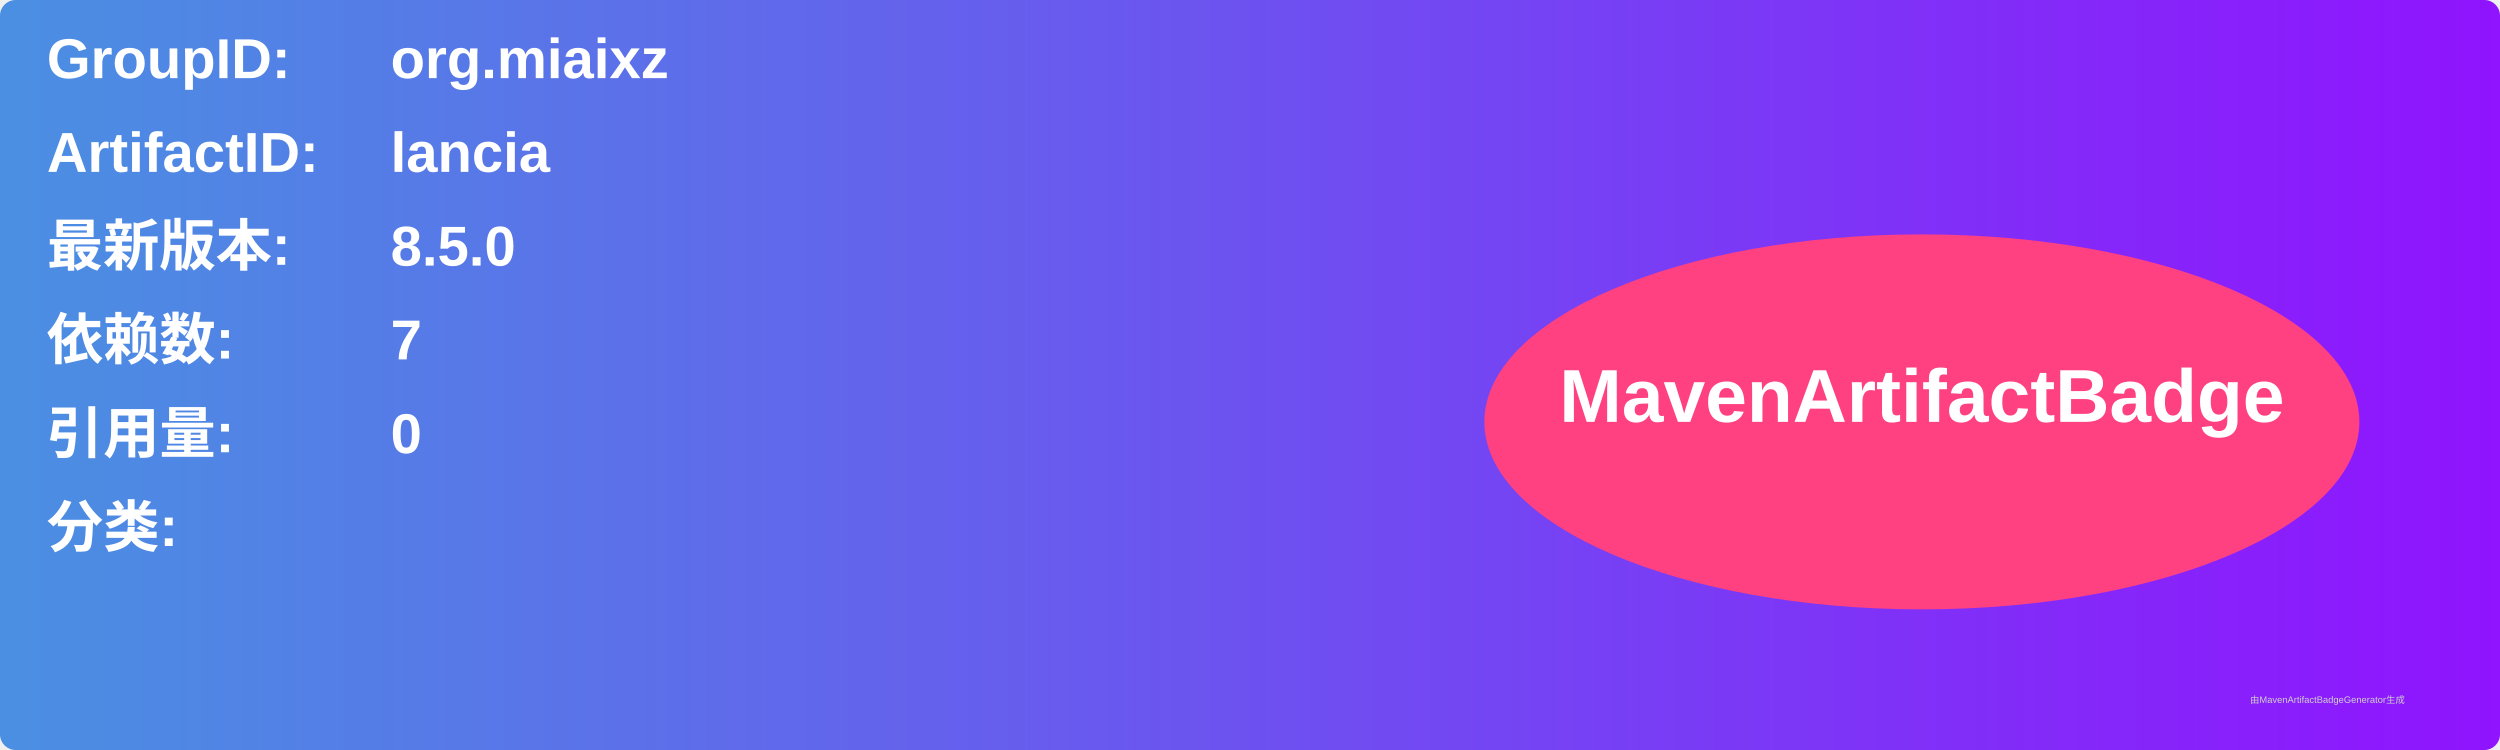
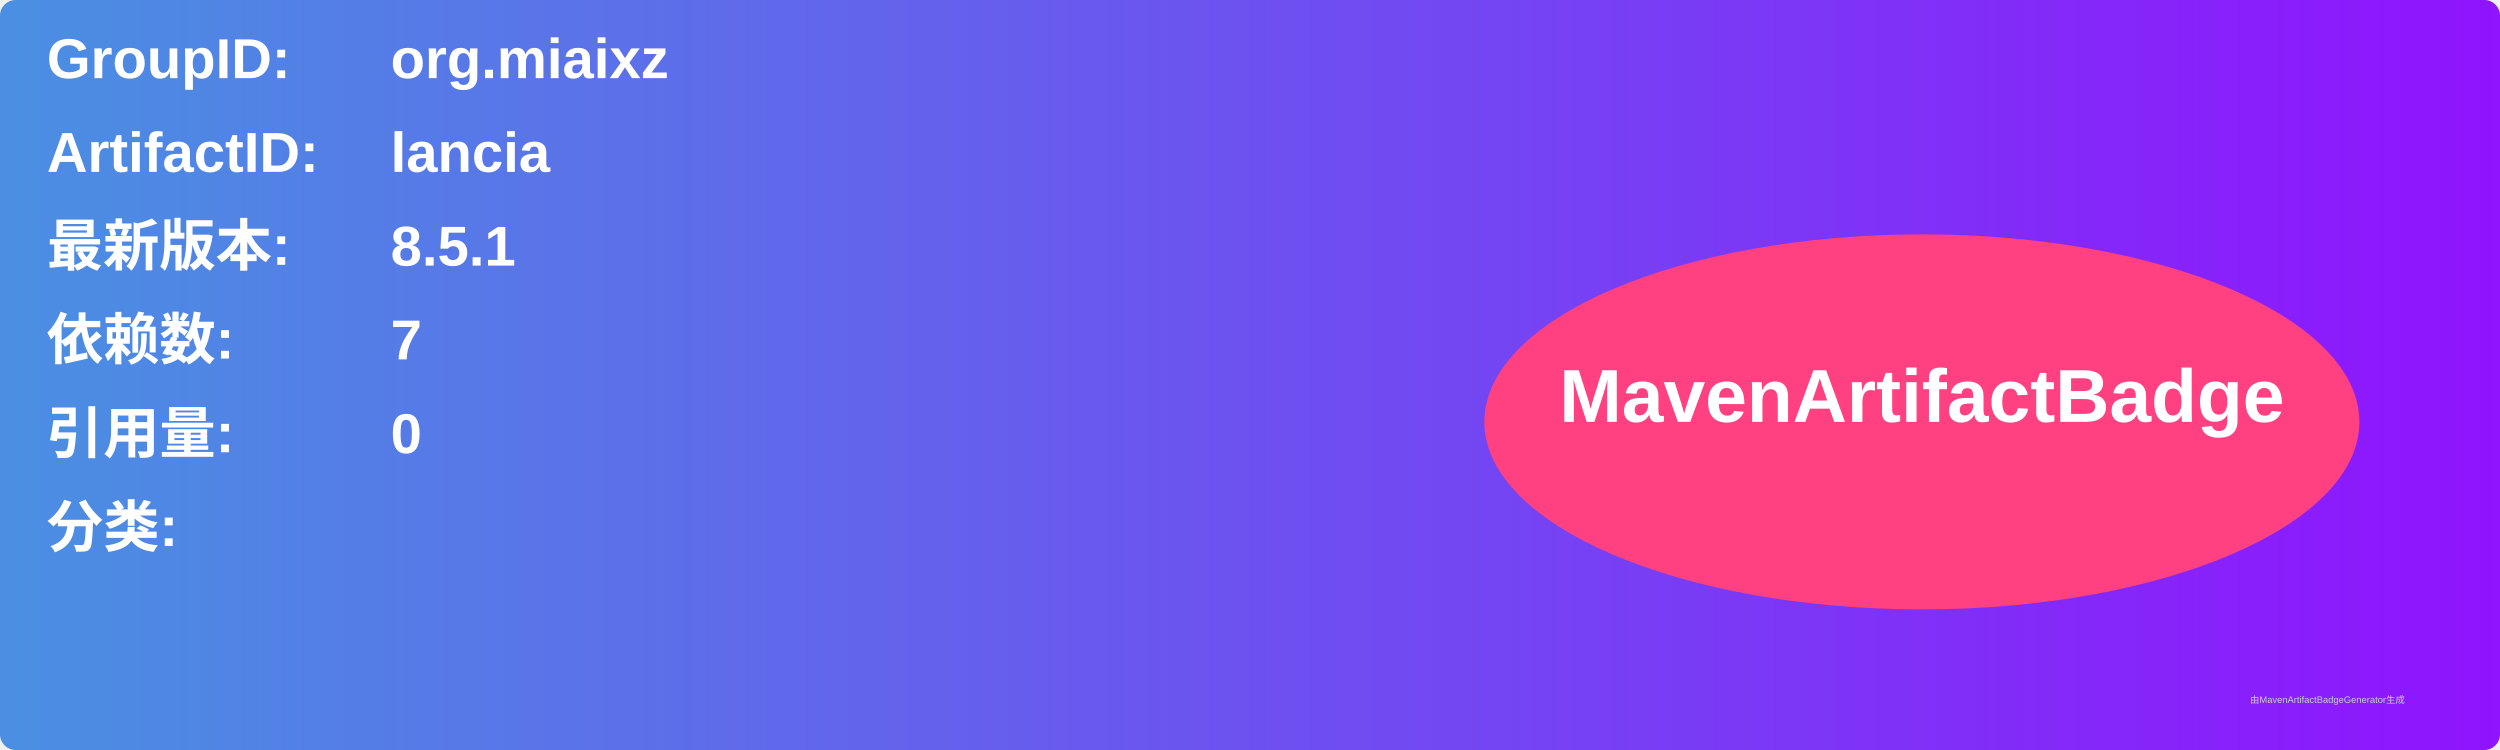
<svg xmlns="http://www.w3.org/2000/svg" width="800" height="240" viewBox="0 0 800 240">
  <linearGradient id="grad" x1="0%" y1="0%" x2="100%" y2="0%">
    <stop offset="0%" stop-color="#4a90e2" />
    <stop offset="100%" stop-color="#9013fe" />
  </linearGradient>
  <rect width="100%" height="100%" rx="5" ry="5" fill="url(#grad)" />
  <g transform="translate(15, 15)">
    <text x="0" y="10" font-family="Arial" font-size="18" fill="white" font-weight="bold" width="260">GroupID:</text>
    <text x="110" y="10" font-family="Arial" font-size="18" fill="white" font-weight="bold" width="460">org.miaixz</text>
    <text x="0" y="40" font-family="Arial" font-size="18" fill="white" font-weight="bold" width="260">ArtifactID:</text>
    <text x="110" y="40" font-family="Arial" font-size="18" fill="white" font-weight="bold" width="460">lancia</text>
    <text x="0" y="70" font-family="Arial" font-size="18" fill="white" font-weight="bold">最新版本:</text>
    <text x="110" y="70" font-family="Arial" font-size="18" fill="white" font-weight="bold">
-       <tspan font-weight="bold">8.5.0</tspan>
+       <tspan font-weight="bold">8.5.1</tspan>
    </text>
    <text x="0" y="100" font-family="Arial" font-size="18" fill="white" font-weight="bold">依赖数: </text>
    <text x="110" y="100" font-family="Arial" font-size="18" fill="white">
      <tspan font-weight="bold">7</tspan>
    </text>
    <text x="0" y="130" font-family="Arial" font-size="18" fill="white" font-weight="bold">引用量: </text>
    <text x="110" y="130" font-family="Arial" font-size="18" fill="white">
      <tspan font-weight="bold">0</tspan>
    </text>
    <text x="0" y="160" font-family="Arial" font-size="18" fill="white" font-weight="bold">分类:</text>
    <text x="10" y="190" font-family="Arial" font-size="10" fill="white">
      <tspan font-weight="bold" />
    </text>
    <ellipse cx="600" cy="120" rx="140" ry="60" fill="#ff4081" />
    <text x="600" y="120" text-anchor="middle" font-family="Arial" font-size="24" fill="white" font-weight="bold">MavenArtifactBadge</text>
  </g>
  <text x="720" y="225" font-family="Arial" font-size="3" fill="#d0d0d0">由MavenArtifactBadgeGenerator生成</text>
</svg>
